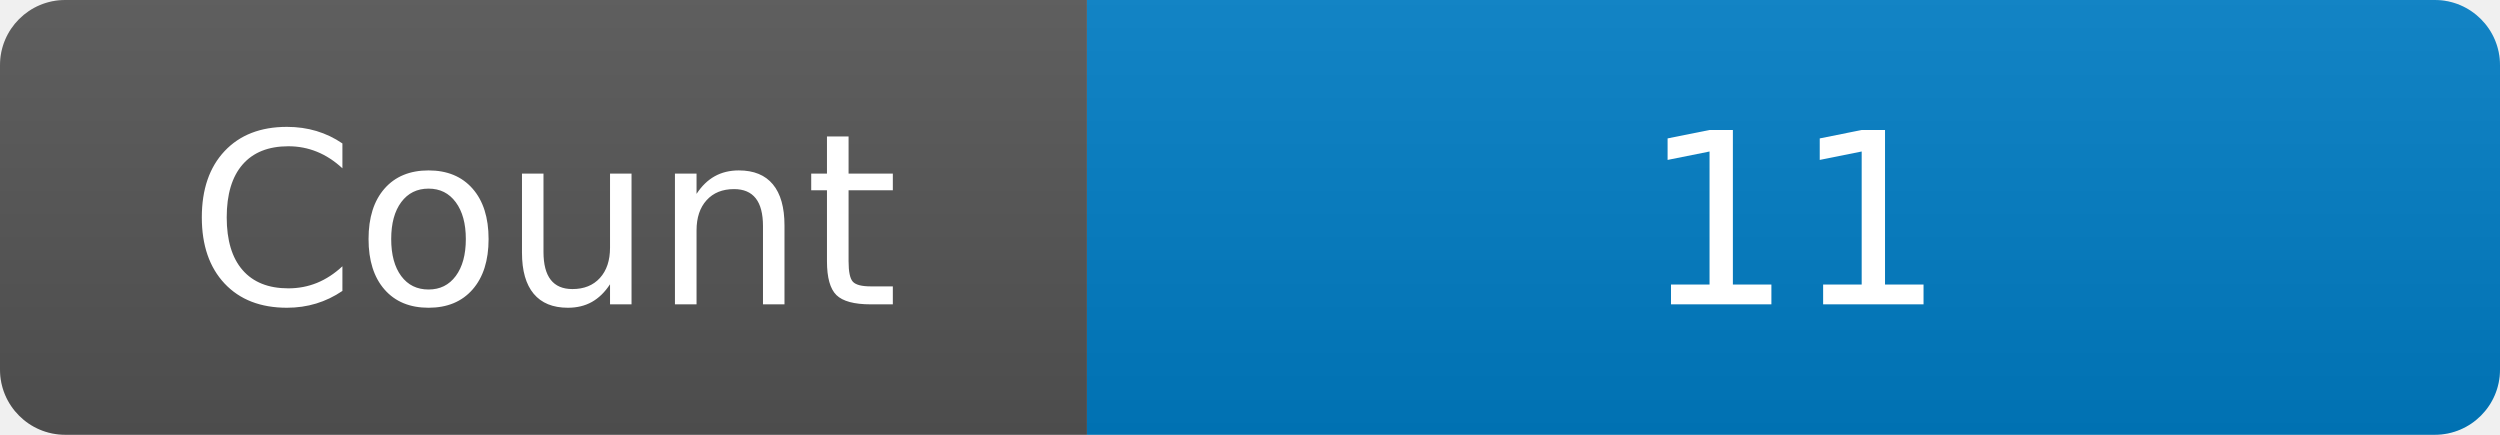
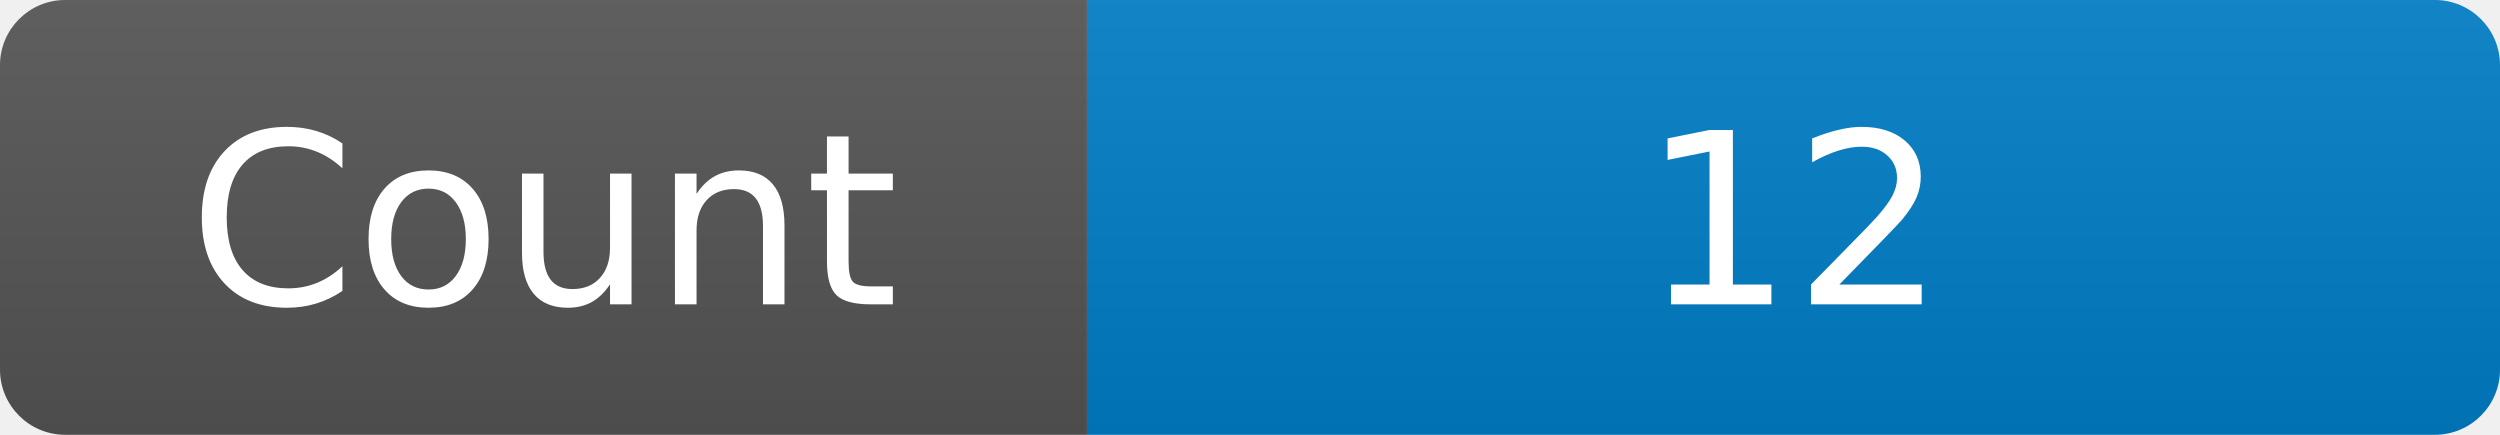
<svg xmlns="http://www.w3.org/2000/svg" width="115" height="20" role="img" aria-label="Maintained?: yes">
  <linearGradient id="s" x2="0" y2="100%">
    <stop offset="0" stop-color="#bbb" stop-opacity=".1" />
    <stop offset="1" stop-opacity=".1" />
  </linearGradient>
  <clipPath id="r">
    <rect width="115" height="20" rx="3" fill="#fff" />
  </clipPath>
  <g clip-path="url(#r)">
    <rect width="50" height="20" fill="#555" />
    <rect x="50" width="160" height="20" fill="#007ec6" />
    <rect width="115" height="20" fill="url(#s)" />
  </g>
  <g fill="#fff" text-anchor="middle" font-family="Verdana,Geneva,DejaVu Sans,sans-serif" font-size="110">
    <text x="250" y="140" transform="scale(.1)" fill="#fff">Count</text>
-     <text x="825" y="140" transform="scale(.1)" fill="#fff">11</text>
+     <text x="825" y="140" transform="scale(.1)" fill="#fff">12</text>
  </g>
</svg>
